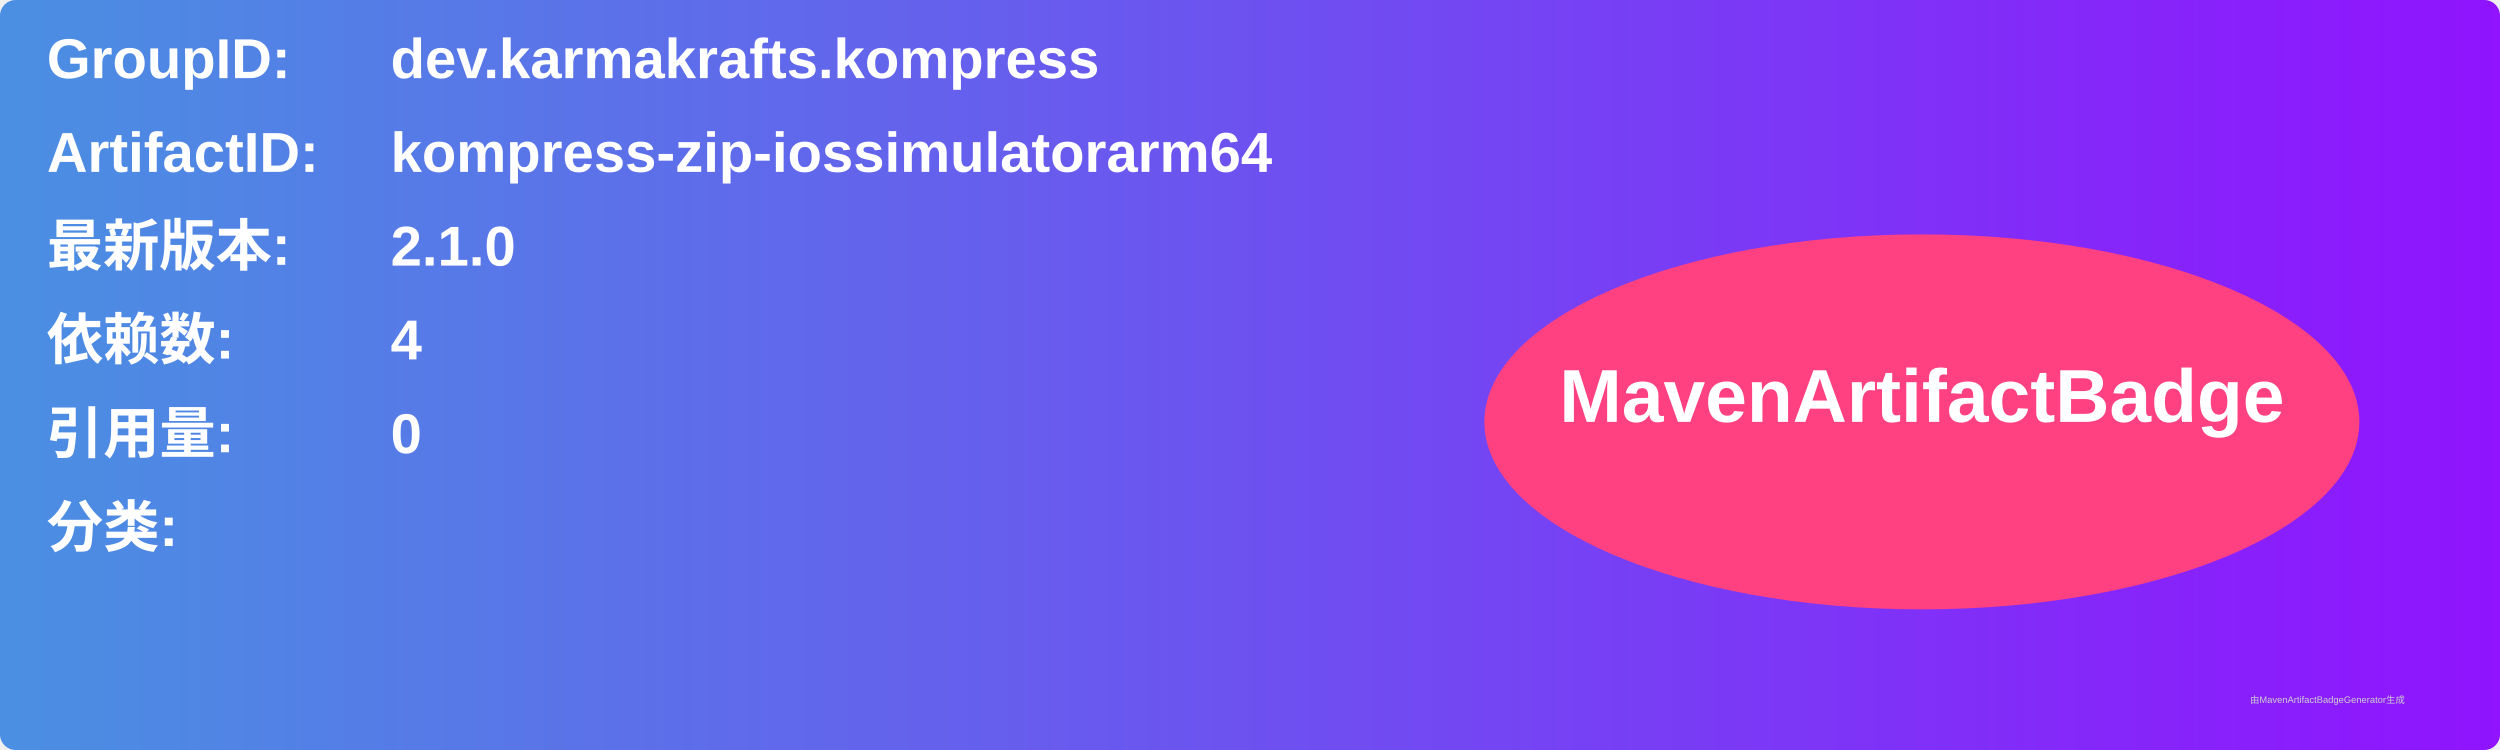
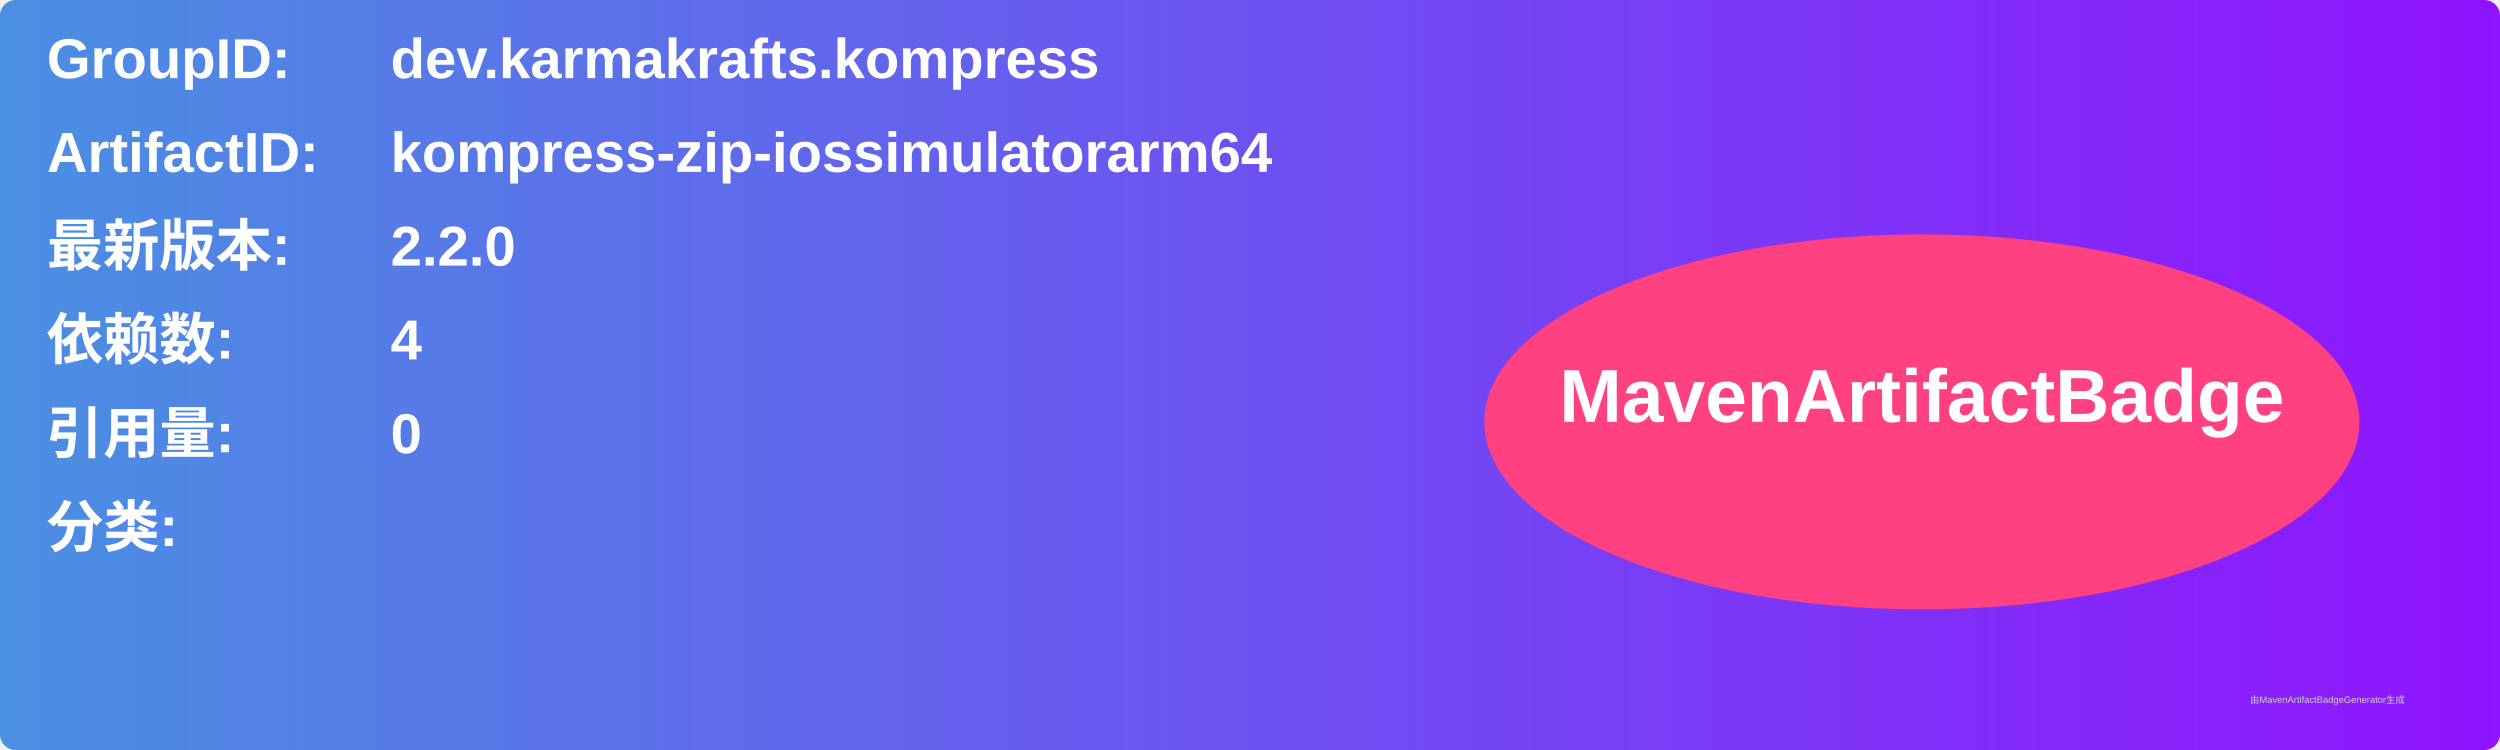
<svg xmlns="http://www.w3.org/2000/svg" width="800" height="240" viewBox="0 0 800 240">
  <linearGradient id="grad" x1="0%" y1="0%" x2="100%" y2="0%">
    <stop offset="0%" stop-color="#4a90e2" />
    <stop offset="100%" stop-color="#9013fe" />
  </linearGradient>
  <rect width="100%" height="100%" rx="5" ry="5" fill="url(#grad)" />
  <g transform="translate(15, 15)">
    <text x="0" y="10" font-family="Arial" font-size="18" fill="white" font-weight="bold" width="260">GroupID:</text>
    <text x="110" y="10" font-family="Arial" font-size="18" fill="white" font-weight="bold" width="460">dev.karmakrafts.kompress</text>
    <text x="0" y="40" font-family="Arial" font-size="18" fill="white" font-weight="bold" width="260">ArtifactID:</text>
    <text x="110" y="40" font-family="Arial" font-size="18" fill="white" font-weight="bold" width="460">kompress-zip-iossimulatorarm64</text>
    <text x="0" y="70" font-family="Arial" font-size="18" fill="white" font-weight="bold">最新版本:</text>
    <text x="110" y="70" font-family="Arial" font-size="18" fill="white" font-weight="bold">
-       <tspan font-weight="bold">2.1.0</tspan>
+       <tspan font-weight="bold">2.2.0</tspan>
    </text>
    <text x="0" y="100" font-family="Arial" font-size="18" fill="white" font-weight="bold">依赖数: </text>
    <text x="110" y="100" font-family="Arial" font-size="18" fill="white">
      <tspan font-weight="bold">4</tspan>
    </text>
    <text x="0" y="130" font-family="Arial" font-size="18" fill="white" font-weight="bold">引用量: </text>
    <text x="110" y="130" font-family="Arial" font-size="18" fill="white">
      <tspan font-weight="bold">0</tspan>
    </text>
    <text x="0" y="160" font-family="Arial" font-size="18" fill="white" font-weight="bold">分类:</text>
    <text x="10" y="190" font-family="Arial" font-size="10" fill="white">
      <tspan font-weight="bold" />
    </text>
    <ellipse cx="600" cy="120" rx="140" ry="60" fill="#ff4081" />
    <text x="600" y="120" text-anchor="middle" font-family="Arial" font-size="24" fill="white" font-weight="bold">MavenArtifactBadge</text>
  </g>
  <text x="720" y="225" font-family="Arial" font-size="3" fill="#d0d0d0">由MavenArtifactBadgeGenerator生成</text>
</svg>
